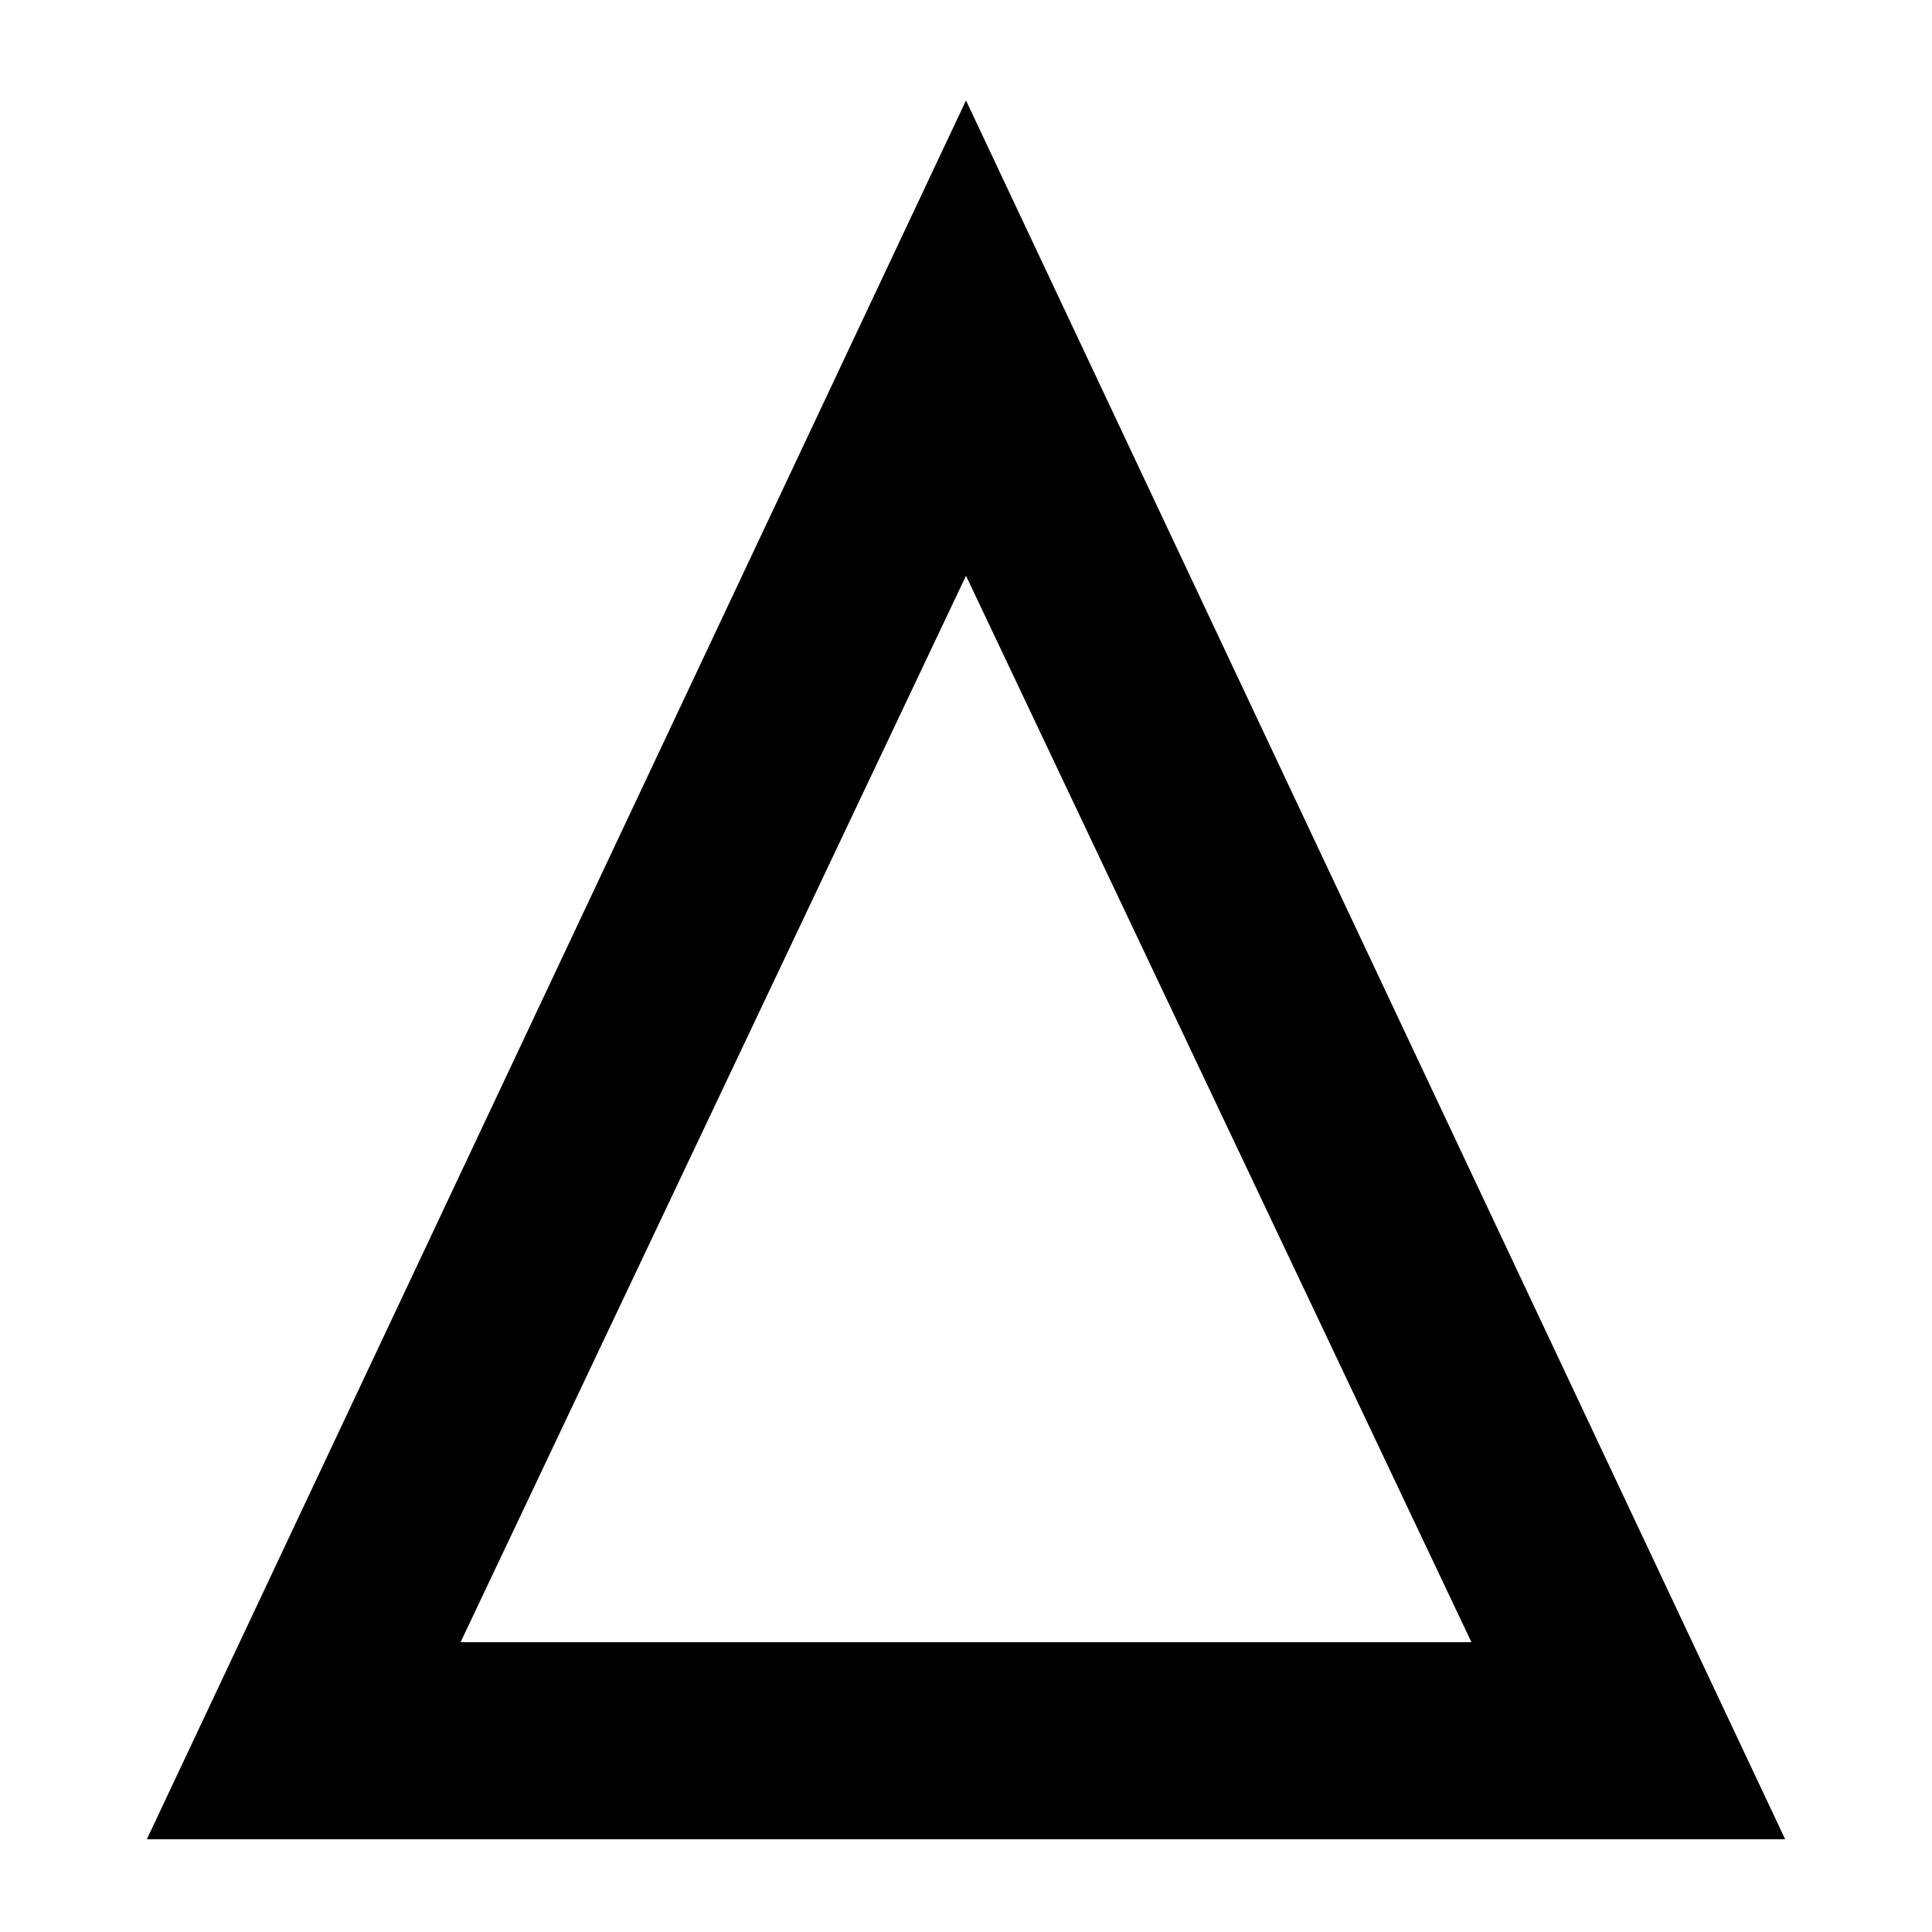
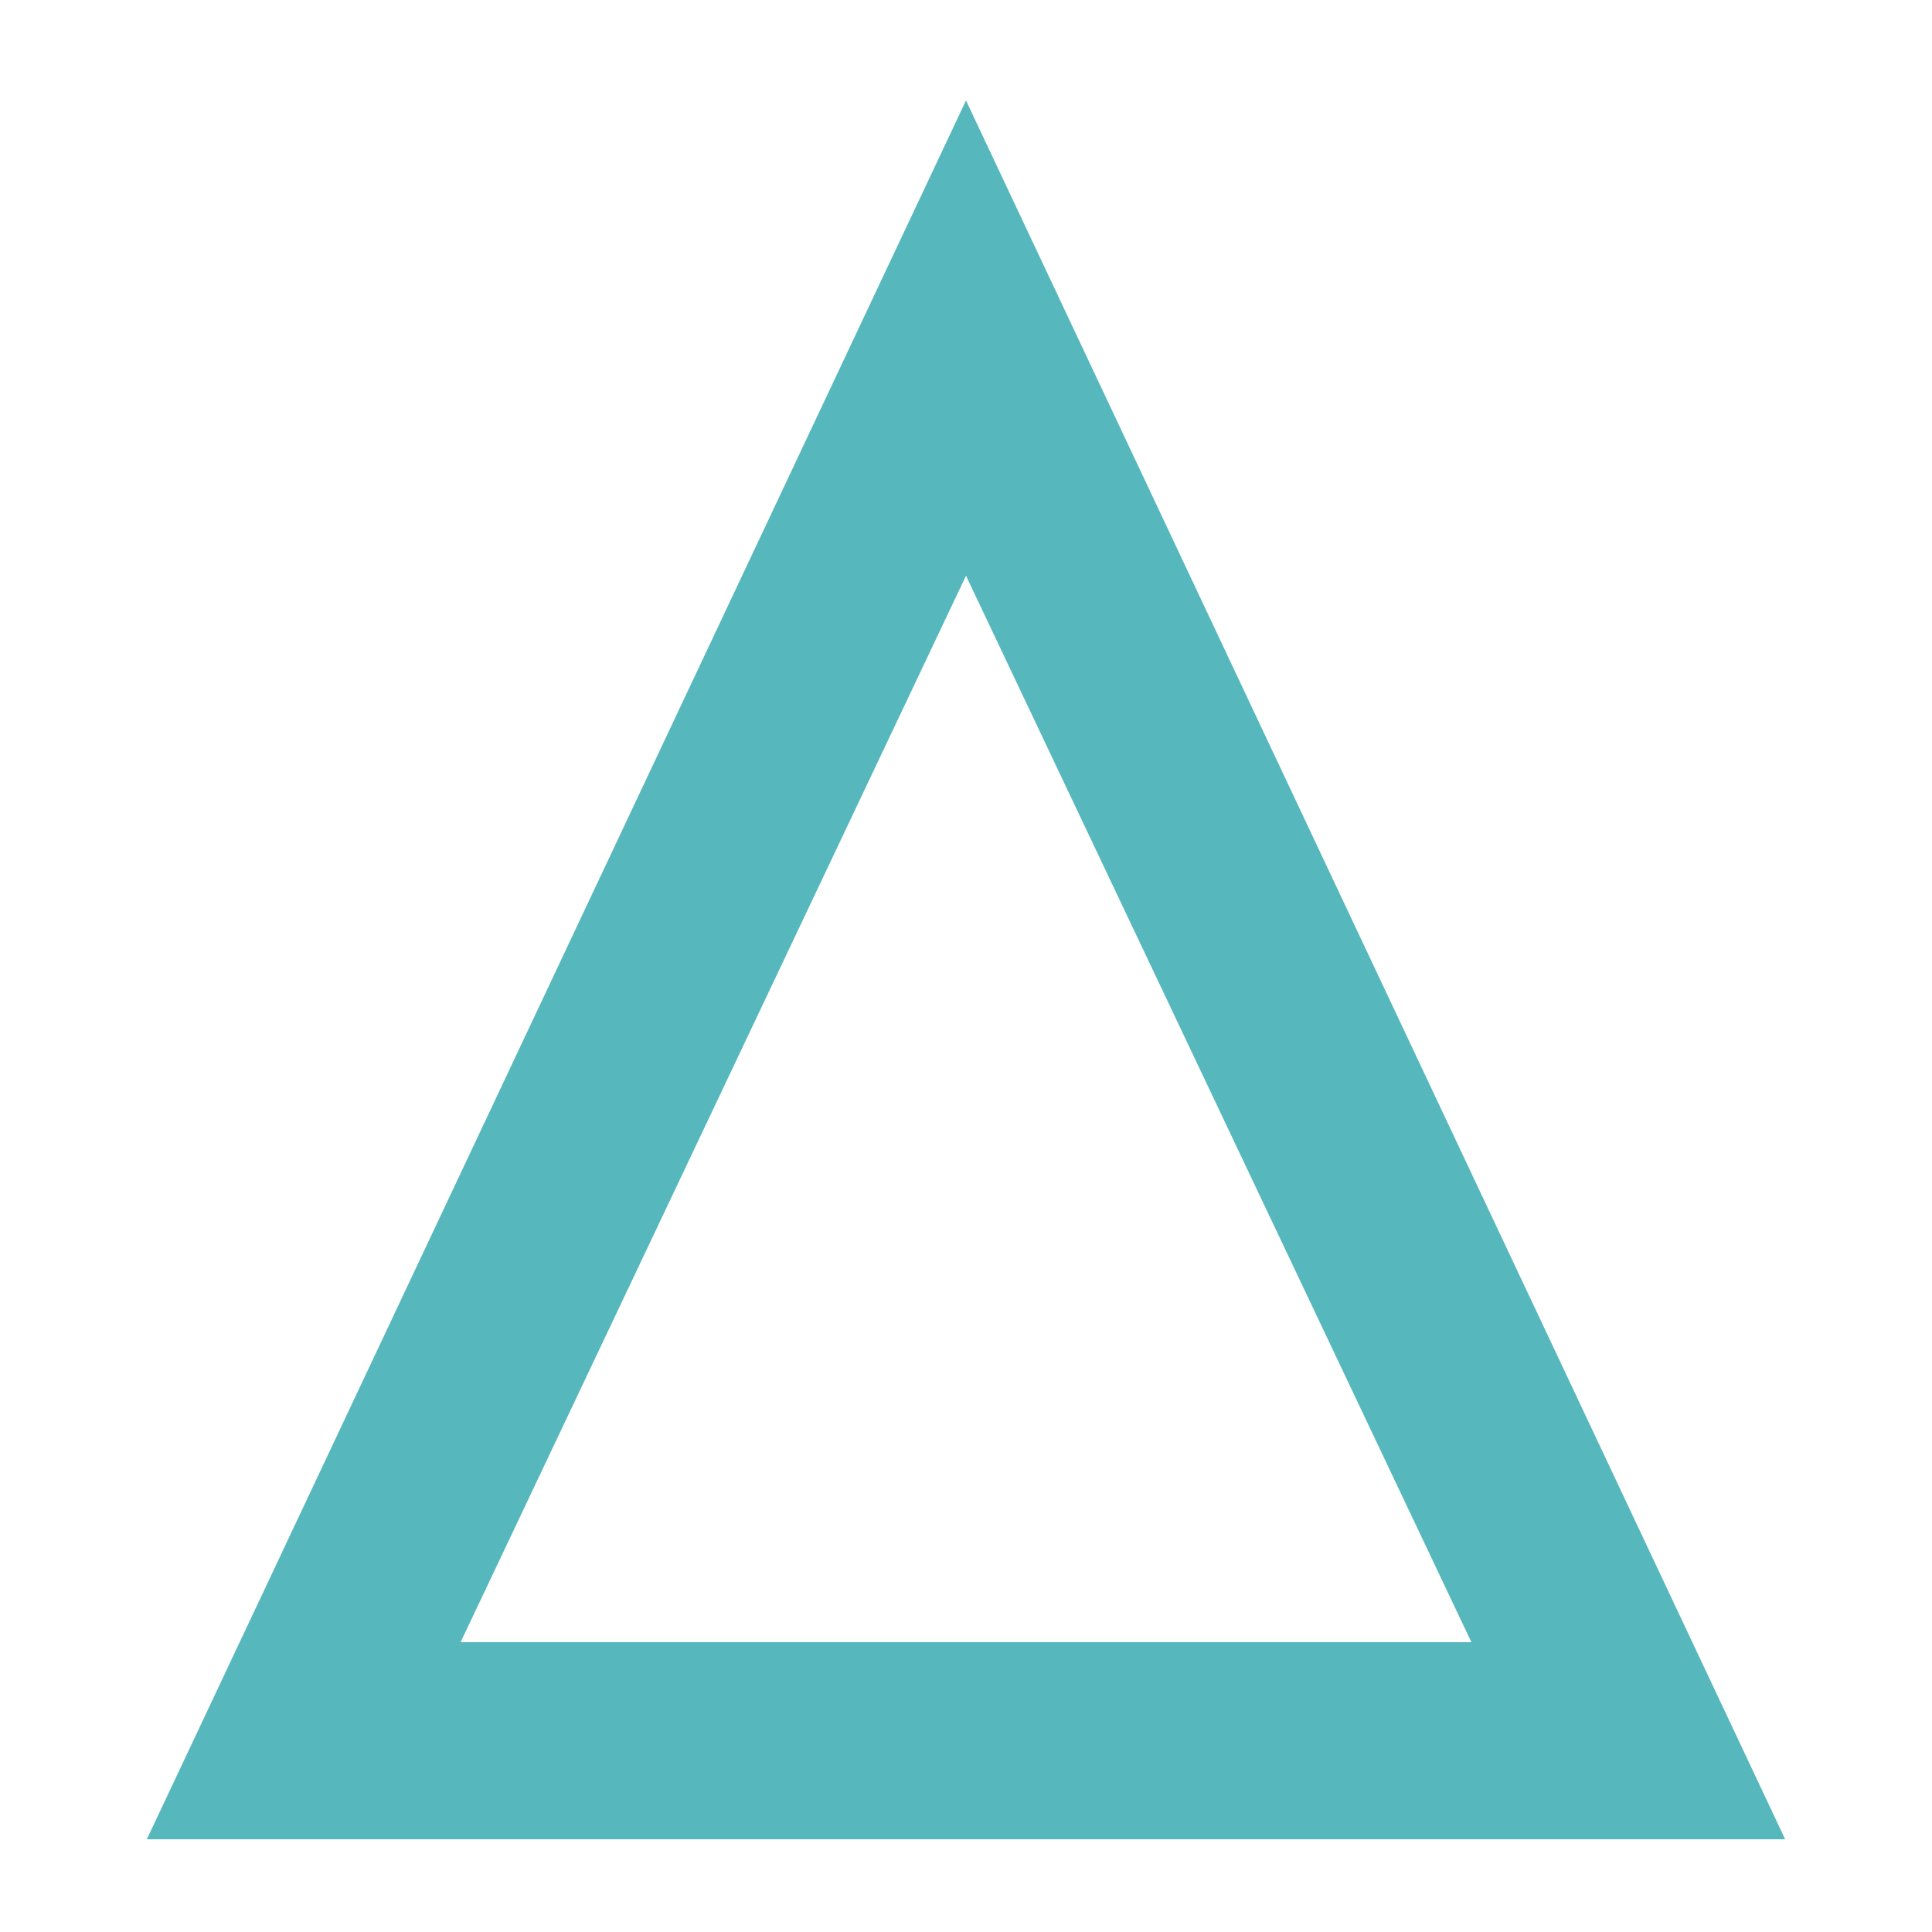
- <svg xmlns="http://www.w3.org/2000/svg" width="250" height="250" viewBox="0 0 250 250">
-   <path d="M125 13l106 225H19L125 13zm0 61.5l-65.404 138h130.808L125 74.5z" fill-rule="evenodd" />
+ <svg xmlns="http://www.w3.org/2000/svg" version="1.1" id="Layer_1" x="0px" y="0px" viewBox="0 0 250 250" style="enable-background:new 0 0 250 250;" xml:space="preserve">
+   <style type="text/css">
+ 	.st0{fill:#56B8BC;}
+ </style>
+   <path class="st0" d="M125,13l106,225H19L125,13z M125,74.5l-65.4,138h130.8L125,74.5z" />
</svg>
